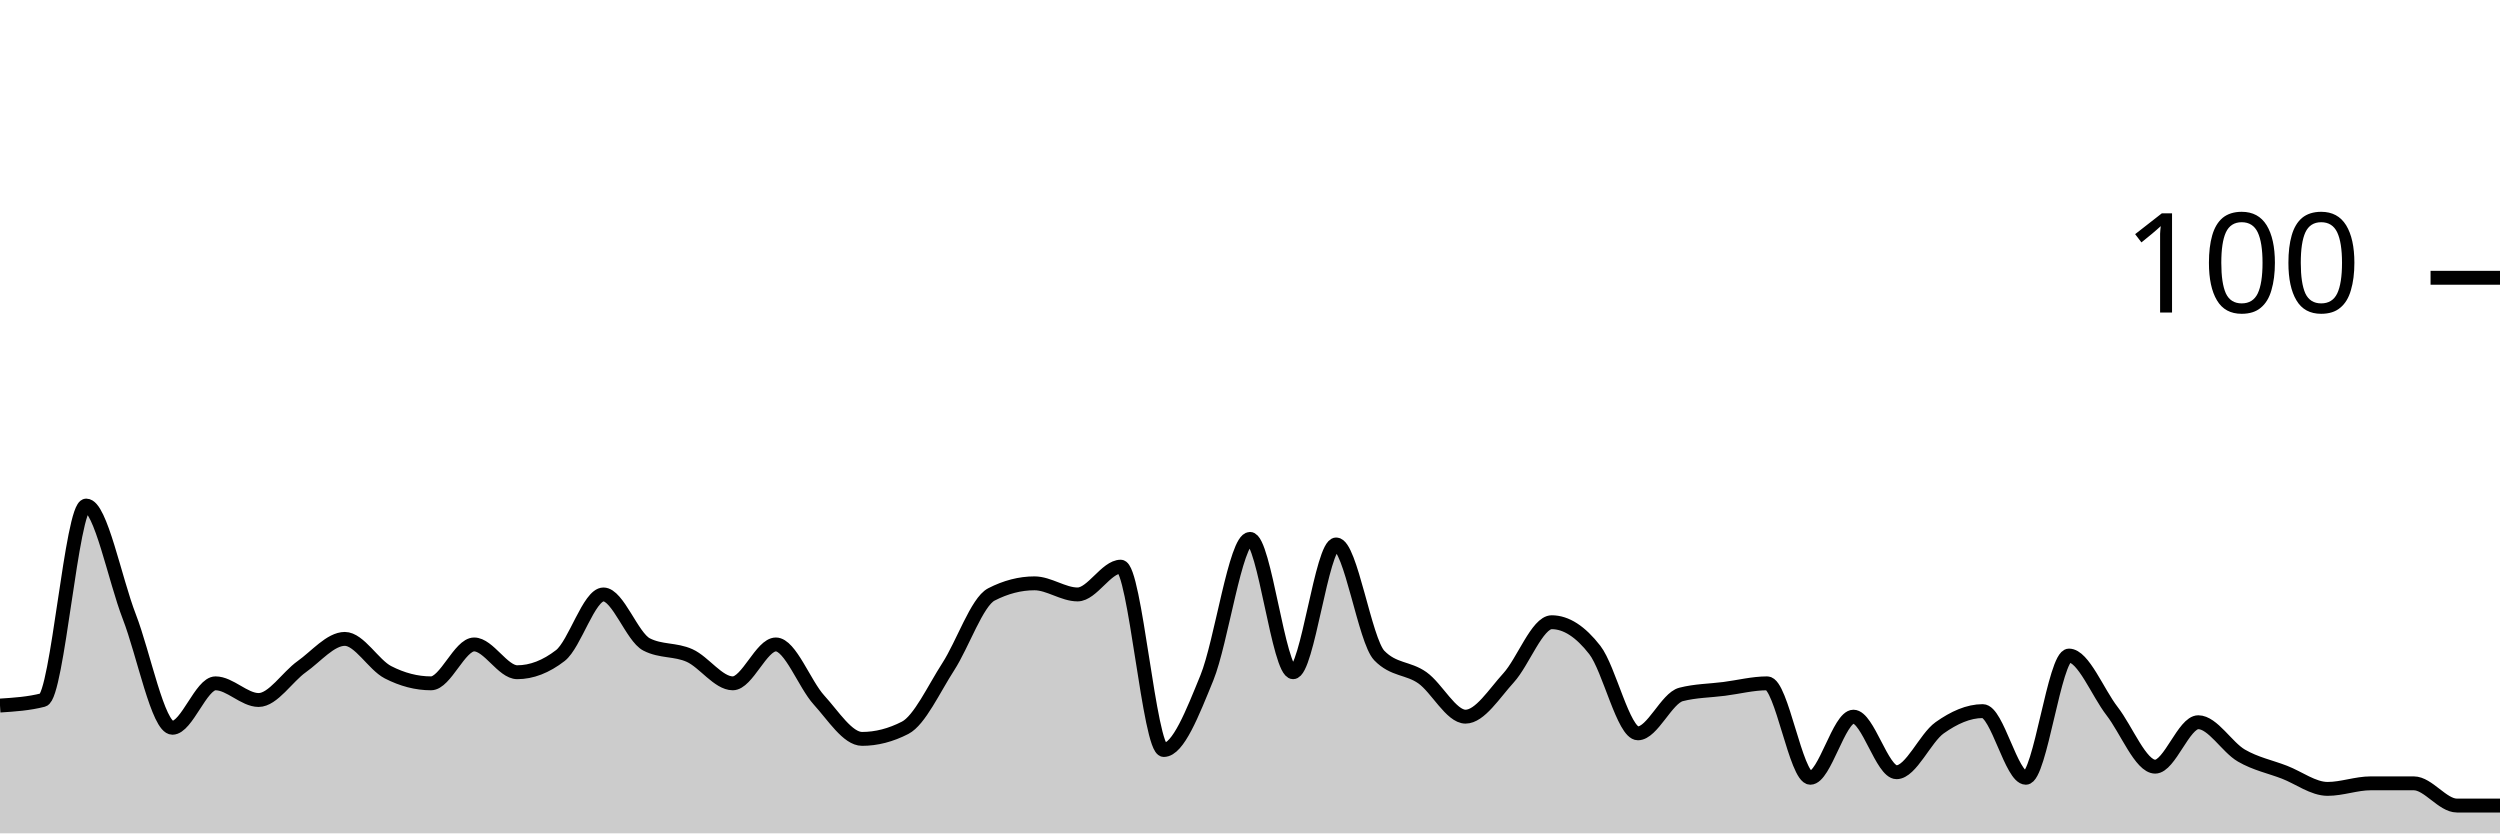
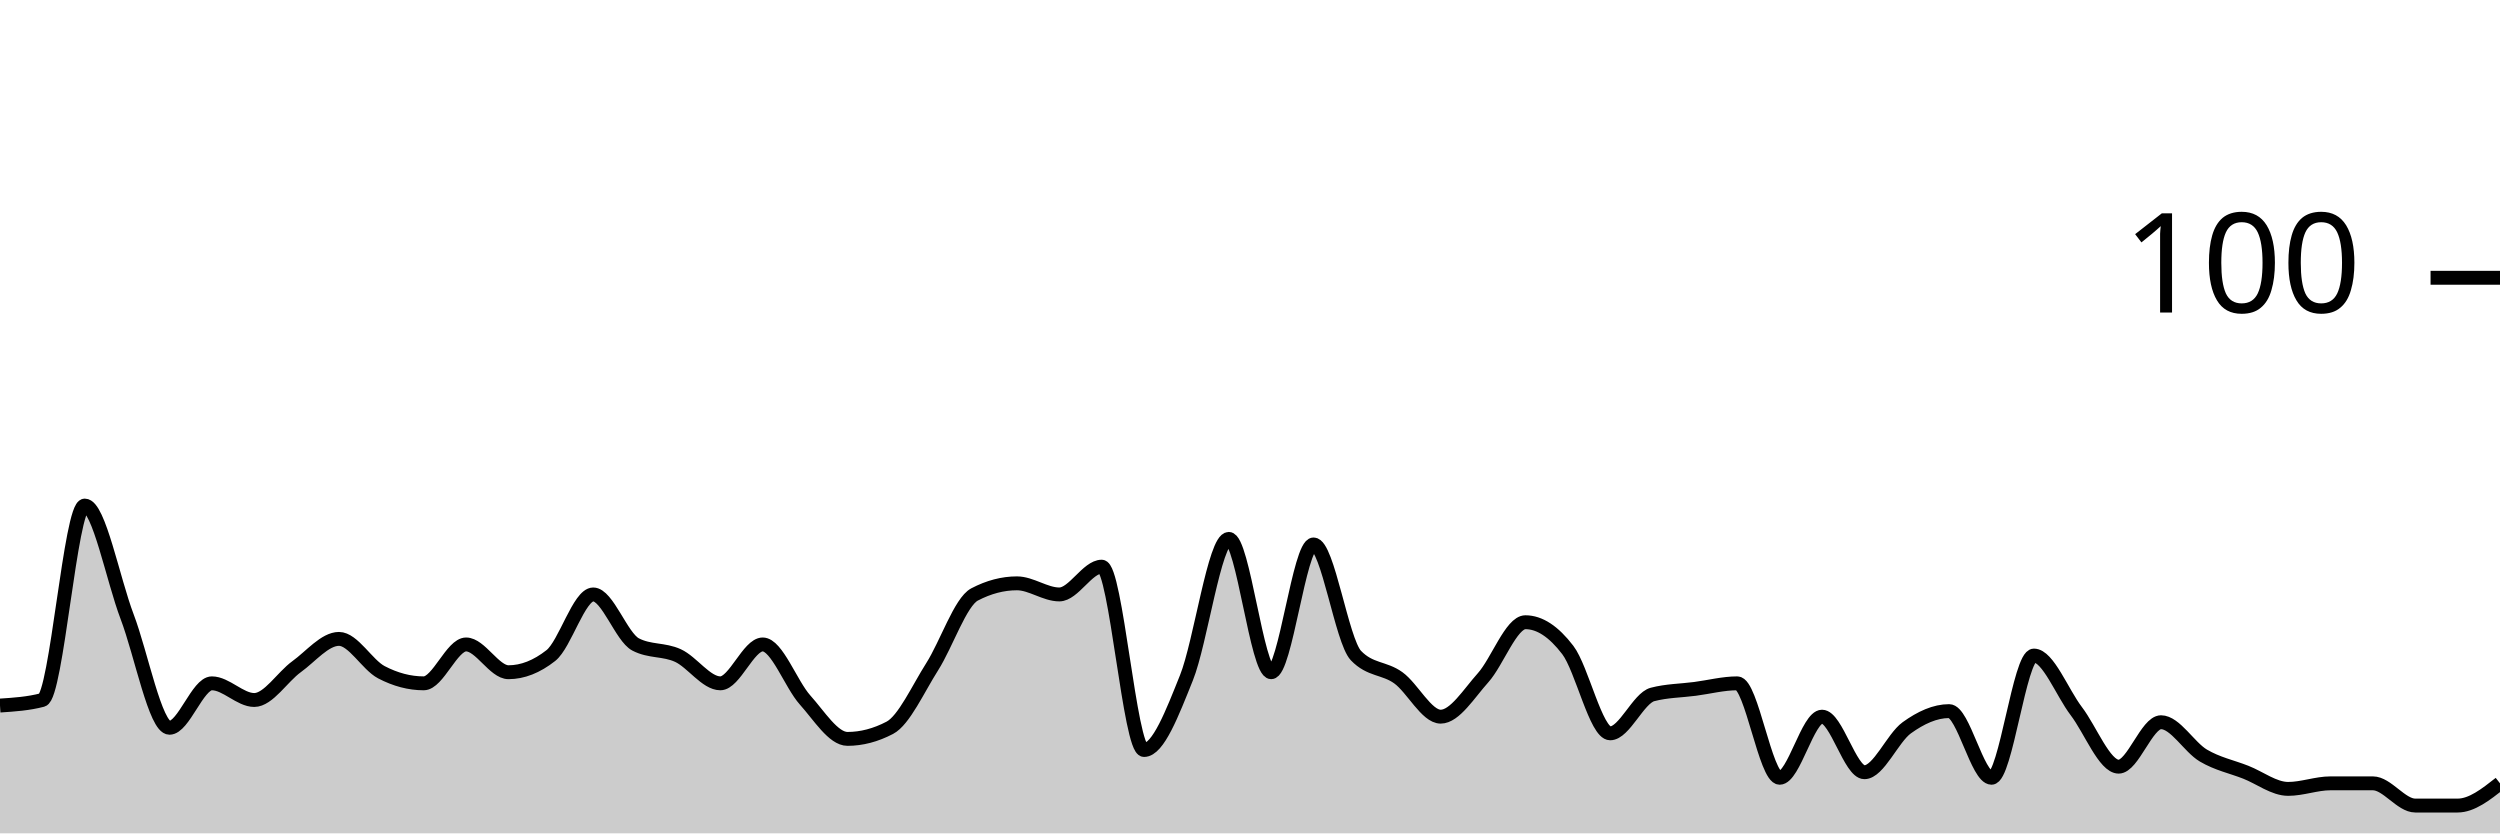
<svg xmlns="http://www.w3.org/2000/svg" viewBox="0 0 180 60">
  <g transform="translate(0,20)">
-     <path class="area" fill="rgba(0, 0, 0, 0.2)" d="M0,30.8C1.034,30.733,2.069,30.667,3.103,30.4C4.138,30.133,5.172,16.4,6.207,16.4C7.241,16.4,8.276,21.733,9.31,24.4C10.345,27.067,11.379,32.4,12.414,32.4C13.448,32.4,14.483,29.2,15.517,29.2C16.552,29.2,17.586,30.4,18.621,30.4C19.655,30.4,20.69,28.733,21.724,28C22.759,27.267,23.793,26,24.828,26C25.862,26,26.897,27.867,27.931,28.4C28.966,28.933,30,29.2,31.034,29.2C32.069,29.2,33.103,26.4,34.138,26.4C35.172,26.4,36.207,28.4,37.241,28.4C38.276,28.4,39.31,28,40.345,27.2C41.379,26.4,42.414,22.8,43.448,22.8C44.483,22.8,45.517,25.867,46.552,26.4C47.586,26.933,48.621,26.733,49.655,27.2C50.69,27.667,51.724,29.2,52.759,29.2C53.793,29.2,54.828,26.4,55.862,26.4C56.897,26.4,57.931,29.267,58.966,30.4C60,31.533,61.034,33.2,62.069,33.2C63.103,33.2,64.138,32.933,65.172,32.4C66.207,31.867,67.241,29.6,68.276,28C69.31,26.4,70.345,23.333,71.379,22.8C72.414,22.267,73.448,22,74.483,22C75.517,22,76.552,22.8,77.586,22.8C78.621,22.8,79.655,20.8,80.69,20.8C81.724,20.8,82.759,34,83.793,34C84.828,34,85.862,31.333,86.897,28.8C87.931,26.267,88.966,18.8,90,18.8C91.034,18.8,92.069,28.4,93.103,28.4C94.138,28.4,95.172,19.2,96.207,19.2C97.241,19.2,98.276,26.133,99.31,27.2C100.345,28.267,101.379,28.067,102.414,28.8C103.448,29.533,104.483,31.6,105.517,31.6C106.552,31.6,107.586,29.933,108.621,28.8C109.655,27.667,110.69,24.8,111.724,24.8C112.759,24.8,113.793,25.467,114.828,26.8C115.862,28.133,116.897,32.8,117.931,32.8C118.966,32.8,120,30.267,121.034,30C122.069,29.733,123.103,29.733,124.138,29.6C125.172,29.467,126.207,29.2,127.241,29.2C128.276,29.2,129.31,36,130.345,36C131.379,36,132.414,31.6,133.448,31.6C134.483,31.6,135.517,35.6,136.552,35.6C137.586,35.6,138.621,33.133,139.655,32.4C140.69,31.667,141.724,31.2,142.759,31.2C143.793,31.2,144.828,36,145.862,36C146.897,36,147.931,27.2,148.966,27.2C150,27.2,151.034,29.867,152.069,31.2C153.103,32.533,154.138,35.2,155.172,35.2C156.207,35.2,157.241,32,158.276,32C159.31,32,160.345,33.8,161.379,34.4C162.414,35,163.448,35.2,164.483,35.6C165.517,36,166.552,36.8,167.586,36.8C168.621,36.8,169.655,36.4,170.69,36.4C171.724,36.4,172.759,36.4,173.793,36.4C174.828,36.4,175.862,38,176.897,38C177.931,38,178.966,38,180,38L180,40C178.966,40,177.931,40,176.897,40C175.862,40,174.828,40,173.793,40C172.759,40,171.724,40,170.69,40C169.655,40,168.621,40,167.586,40C166.552,40,165.517,40,164.483,40C163.448,40,162.414,40,161.379,40C160.345,40,159.31,40,158.276,40C157.241,40,156.207,40,155.172,40C154.138,40,153.103,40,152.069,40C151.034,40,150,40,148.966,40C147.931,40,146.897,40,145.862,40C144.828,40,143.793,40,142.759,40C141.724,40,140.69,40,139.655,40C138.621,40,137.586,40,136.552,40C135.517,40,134.483,40,133.448,40C132.414,40,131.379,40,130.345,40C129.31,40,128.276,40,127.241,40C126.207,40,125.172,40,124.138,40C123.103,40,122.069,40,121.034,40C120,40,118.966,40,117.931,40C116.897,40,115.862,40,114.828,40C113.793,40,112.759,40,111.724,40C110.69,40,109.655,40,108.621,40C107.586,40,106.552,40,105.517,40C104.483,40,103.448,40,102.414,40C101.379,40,100.345,40,99.31,40C98.276,40,97.241,40,96.207,40C95.172,40,94.138,40,93.103,40C92.069,40,91.034,40,90,40C88.966,40,87.931,40,86.897,40C85.862,40,84.828,40,83.793,40C82.759,40,81.724,40,80.69,40C79.655,40,78.621,40,77.586,40C76.552,40,75.517,40,74.483,40C73.448,40,72.414,40,71.379,40C70.345,40,69.31,40,68.276,40C67.241,40,66.207,40,65.172,40C64.138,40,63.103,40,62.069,40C61.034,40,60,40,58.966,40C57.931,40,56.897,40,55.862,40C54.828,40,53.793,40,52.759,40C51.724,40,50.69,40,49.655,40C48.621,40,47.586,40,46.552,40C45.517,40,44.483,40,43.448,40C42.414,40,41.379,40,40.345,40C39.31,40,38.276,40,37.241,40C36.207,40,35.172,40,34.138,40C33.103,40,32.069,40,31.034,40C30,40,28.966,40,27.931,40C26.897,40,25.862,40,24.828,40C23.793,40,22.759,40,21.724,40C20.69,40,19.655,40,18.621,40C17.586,40,16.552,40,15.517,40C14.483,40,13.448,40,12.414,40C11.379,40,10.345,40,9.31,40C8.276,40,7.241,40,6.207,40C5.172,40,4.138,40,3.103,40C2.069,40,1.034,40,0,40Z" />
-     <path class="line" stroke="black" fill="none" d="M0,30.8C1.034,30.733,2.069,30.667,3.103,30.4C4.138,30.133,5.172,16.4,6.207,16.4C7.241,16.4,8.276,21.733,9.31,24.4C10.345,27.067,11.379,32.4,12.414,32.4C13.448,32.4,14.483,29.2,15.517,29.2C16.552,29.2,17.586,30.4,18.621,30.4C19.655,30.4,20.69,28.733,21.724,28C22.759,27.267,23.793,26,24.828,26C25.862,26,26.897,27.867,27.931,28.4C28.966,28.933,30,29.2,31.034,29.2C32.069,29.2,33.103,26.4,34.138,26.4C35.172,26.4,36.207,28.4,37.241,28.4C38.276,28.4,39.31,28,40.345,27.2C41.379,26.4,42.414,22.8,43.448,22.8C44.483,22.8,45.517,25.867,46.552,26.4C47.586,26.933,48.621,26.733,49.655,27.2C50.69,27.667,51.724,29.2,52.759,29.2C53.793,29.2,54.828,26.4,55.862,26.4C56.897,26.4,57.931,29.267,58.966,30.4C60,31.533,61.034,33.2,62.069,33.2C63.103,33.2,64.138,32.933,65.172,32.4C66.207,31.867,67.241,29.6,68.276,28C69.31,26.4,70.345,23.333,71.379,22.8C72.414,22.267,73.448,22,74.483,22C75.517,22,76.552,22.8,77.586,22.8C78.621,22.8,79.655,20.8,80.69,20.8C81.724,20.8,82.759,34,83.793,34C84.828,34,85.862,31.333,86.897,28.8C87.931,26.267,88.966,18.8,90,18.8C91.034,18.8,92.069,28.4,93.103,28.4C94.138,28.4,95.172,19.2,96.207,19.2C97.241,19.2,98.276,26.133,99.31,27.2C100.345,28.267,101.379,28.067,102.414,28.8C103.448,29.533,104.483,31.6,105.517,31.6C106.552,31.6,107.586,29.933,108.621,28.8C109.655,27.667,110.69,24.8,111.724,24.8C112.759,24.8,113.793,25.467,114.828,26.8C115.862,28.133,116.897,32.8,117.931,32.8C118.966,32.8,120,30.267,121.034,30C122.069,29.733,123.103,29.733,124.138,29.6C125.172,29.467,126.207,29.2,127.241,29.2C128.276,29.2,129.31,36,130.345,36C131.379,36,132.414,31.6,133.448,31.6C134.483,31.6,135.517,35.6,136.552,35.6C137.586,35.6,138.621,33.133,139.655,32.4C140.69,31.667,141.724,31.2,142.759,31.2C143.793,31.2,144.828,36,145.862,36C146.897,36,147.931,27.2,148.966,27.2C150,27.2,151.034,29.867,152.069,31.2C153.103,32.533,154.138,35.2,155.172,35.2C156.207,35.2,157.241,32,158.276,32C159.31,32,160.345,33.8,161.379,34.4C162.414,35,163.448,35.2,164.483,35.6C165.517,36,166.552,36.8,167.586,36.8C168.621,36.8,169.655,36.4,170.69,36.4C171.724,36.4,172.759,36.4,173.793,36.4C174.828,36.4,175.862,38,176.897,38C177.931,38,178.966,38,180,38" />
+     <path class="area" fill="rgba(0, 0, 0, 0.2)" d="M0,30.8C1.017,30.733,2.034,30.667,3.051,30.4C4.068,30.133,5.085,16.4,6.102,16.4C7.119,16.4,8.136,21.733,9.153,24.4C10.169,27.067,11.186,32.4,12.203,32.4C13.22,32.4,14.237,29.2,15.254,29.2C16.271,29.2,17.288,30.4,18.305,30.4C19.322,30.4,20.339,28.733,21.356,28C22.373,27.267,23.39,26,24.407,26C25.424,26,26.441,27.867,27.458,28.4C28.475,28.933,29.492,29.2,30.508,29.2C31.525,29.2,32.542,26.4,33.559,26.4C34.576,26.4,35.593,28.4,36.61,28.4C37.627,28.4,38.644,28,39.661,27.2C40.678,26.4,41.695,22.8,42.712,22.8C43.729,22.8,44.746,25.867,45.763,26.4C46.78,26.933,47.797,26.733,48.814,27.2C49.831,27.667,50.847,29.2,51.864,29.2C52.881,29.2,53.898,26.4,54.915,26.4C55.932,26.4,56.949,29.267,57.966,30.4C58.983,31.533,60,33.2,61.017,33.2C62.034,33.2,63.051,32.933,64.068,32.4C65.085,31.867,66.102,29.6,67.119,28C68.136,26.4,69.153,23.333,70.169,22.8C71.186,22.267,72.203,22,73.22,22C74.237,22,75.254,22.8,76.271,22.8C77.288,22.8,78.305,20.8,79.322,20.8C80.339,20.8,81.356,34,82.373,34C83.39,34,84.407,31.333,85.424,28.8C86.441,26.267,87.458,18.8,88.475,18.8C89.492,18.8,90.508,28.4,91.525,28.4C92.542,28.4,93.559,19.2,94.576,19.2C95.593,19.2,96.61,26.133,97.627,27.2C98.644,28.267,99.661,28.067,100.678,28.8C101.695,29.533,102.712,31.6,103.729,31.6C104.746,31.6,105.763,29.933,106.78,28.8C107.797,27.667,108.814,24.8,109.831,24.8C110.847,24.8,111.864,25.467,112.881,26.8C113.898,28.133,114.915,32.8,115.932,32.8C116.949,32.8,117.966,30.267,118.983,30C120,29.733,121.017,29.733,122.034,29.6C123.051,29.467,124.068,29.2,125.085,29.2C126.102,29.2,127.119,36,128.136,36C129.153,36,130.169,31.6,131.186,31.6C132.203,31.6,133.22,35.6,134.237,35.6C135.254,35.6,136.271,33.133,137.288,32.4C138.305,31.667,139.322,31.2,140.339,31.2C141.356,31.2,142.373,36,143.39,36C144.407,36,145.424,27.2,146.441,27.2C147.458,27.2,148.475,29.867,149.492,31.2C150.508,32.533,151.525,35.2,152.542,35.2C153.559,35.2,154.576,32,155.593,32C156.61,32,157.627,33.8,158.644,34.4C159.661,35,160.678,35.2,161.695,35.6C162.712,36,163.729,36.8,164.746,36.8C165.763,36.8,166.78,36.4,167.797,36.4C168.814,36.4,169.831,36.4,170.847,36.4C171.864,36.4,172.881,38,173.898,38C174.915,38,175.932,38,176.949,38C177.966,38,178.983,37.2,180,36.4L180,40C178.983,40,177.966,40,176.949,40C175.932,40,174.915,40,173.898,40C172.881,40,171.864,40,170.847,40C169.831,40,168.814,40,167.797,40C166.78,40,165.763,40,164.746,40C163.729,40,162.712,40,161.695,40C160.678,40,159.661,40,158.644,40C157.627,40,156.61,40,155.593,40C154.576,40,153.559,40,152.542,40C151.525,40,150.508,40,149.492,40C148.475,40,147.458,40,146.441,40C145.424,40,144.407,40,143.39,40C142.373,40,141.356,40,140.339,40C139.322,40,138.305,40,137.288,40C136.271,40,135.254,40,134.237,40C133.22,40,132.203,40,131.186,40C130.169,40,129.153,40,128.136,40C127.119,40,126.102,40,125.085,40C124.068,40,123.051,40,122.034,40C121.017,40,120,40,118.983,40C117.966,40,116.949,40,115.932,40C114.915,40,113.898,40,112.881,40C111.864,40,110.847,40,109.831,40C108.814,40,107.797,40,106.78,40C105.763,40,104.746,40,103.729,40C102.712,40,101.695,40,100.678,40C99.661,40,98.644,40,97.627,40C96.61,40,95.593,40,94.576,40C93.559,40,92.542,40,91.525,40C90.508,40,89.492,40,88.475,40C87.458,40,86.441,40,85.424,40C84.407,40,83.39,40,82.373,40C81.356,40,80.339,40,79.322,40C78.305,40,77.288,40,76.271,40C75.254,40,74.237,40,73.22,40C72.203,40,71.186,40,70.169,40C69.153,40,68.136,40,67.119,40C66.102,40,65.085,40,64.068,40C63.051,40,62.034,40,61.017,40C60,40,58.983,40,57.966,40C56.949,40,55.932,40,54.915,40C53.898,40,52.881,40,51.864,40C50.847,40,49.831,40,48.814,40C47.797,40,46.78,40,45.763,40C44.746,40,43.729,40,42.712,40C41.695,40,40.678,40,39.661,40C38.644,40,37.627,40,36.61,40C35.593,40,34.576,40,33.559,40C32.542,40,31.525,40,30.508,40C29.492,40,28.475,40,27.458,40C26.441,40,25.424,40,24.407,40C23.39,40,22.373,40,21.356,40C20.339,40,19.322,40,18.305,40C17.288,40,16.271,40,15.254,40C14.237,40,13.22,40,12.203,40C11.186,40,10.169,40,9.153,40C8.136,40,7.119,40,6.102,40C5.085,40,4.068,40,3.051,40C2.034,40,1.017,40,0,40Z" />
+     <path class="line" stroke="black" fill="none" d="M0,30.8C1.017,30.733,2.034,30.667,3.051,30.4C4.068,30.133,5.085,16.4,6.102,16.4C7.119,16.4,8.136,21.733,9.153,24.4C10.169,27.067,11.186,32.4,12.203,32.4C13.22,32.4,14.237,29.2,15.254,29.2C16.271,29.2,17.288,30.4,18.305,30.4C19.322,30.4,20.339,28.733,21.356,28C22.373,27.267,23.39,26,24.407,26C25.424,26,26.441,27.867,27.458,28.4C28.475,28.933,29.492,29.2,30.508,29.2C31.525,29.2,32.542,26.4,33.559,26.4C34.576,26.4,35.593,28.4,36.61,28.4C37.627,28.4,38.644,28,39.661,27.2C40.678,26.4,41.695,22.8,42.712,22.8C43.729,22.8,44.746,25.867,45.763,26.4C46.78,26.933,47.797,26.733,48.814,27.2C49.831,27.667,50.847,29.2,51.864,29.2C52.881,29.2,53.898,26.4,54.915,26.4C55.932,26.4,56.949,29.267,57.966,30.4C58.983,31.533,60,33.2,61.017,33.2C62.034,33.2,63.051,32.933,64.068,32.4C65.085,31.867,66.102,29.6,67.119,28C68.136,26.4,69.153,23.333,70.169,22.8C71.186,22.267,72.203,22,73.22,22C74.237,22,75.254,22.8,76.271,22.8C77.288,22.8,78.305,20.8,79.322,20.8C80.339,20.8,81.356,34,82.373,34C83.39,34,84.407,31.333,85.424,28.8C86.441,26.267,87.458,18.8,88.475,18.8C89.492,18.8,90.508,28.4,91.525,28.4C92.542,28.4,93.559,19.2,94.576,19.2C95.593,19.2,96.61,26.133,97.627,27.2C98.644,28.267,99.661,28.067,100.678,28.8C101.695,29.533,102.712,31.6,103.729,31.6C104.746,31.6,105.763,29.933,106.78,28.8C107.797,27.667,108.814,24.8,109.831,24.8C110.847,24.8,111.864,25.467,112.881,26.8C113.898,28.133,114.915,32.8,115.932,32.8C116.949,32.8,117.966,30.267,118.983,30C120,29.733,121.017,29.733,122.034,29.6C123.051,29.467,124.068,29.2,125.085,29.2C126.102,29.2,127.119,36,128.136,36C129.153,36,130.169,31.6,131.186,31.6C132.203,31.6,133.22,35.6,134.237,35.6C135.254,35.6,136.271,33.133,137.288,32.4C138.305,31.667,139.322,31.2,140.339,31.2C141.356,31.2,142.373,36,143.39,36C144.407,36,145.424,27.2,146.441,27.2C147.458,27.2,148.475,29.867,149.492,31.2C150.508,32.533,151.525,35.2,152.542,35.2C153.559,35.2,154.576,32,155.593,32C156.61,32,157.627,33.8,158.644,34.4C159.661,35,160.678,35.2,161.695,35.6C162.712,36,163.729,36.8,164.746,36.8C165.763,36.8,166.78,36.4,167.797,36.4C168.814,36.4,169.831,36.4,170.847,36.4C171.864,36.4,172.881,38,173.898,38C174.915,38,175.932,38,176.949,38C177.966,38,178.983,37.2,180,36.4" />
    <path class="axis-ceiling" stroke-width="1" stroke="black" fill="none" d="M175,0L180,0" />
    <text class="axis-ceiling-label" font-family="sans-serif" text-anchor="end" font-size="10px" x="170" y="2.5">100</text>
  </g>
</svg>
